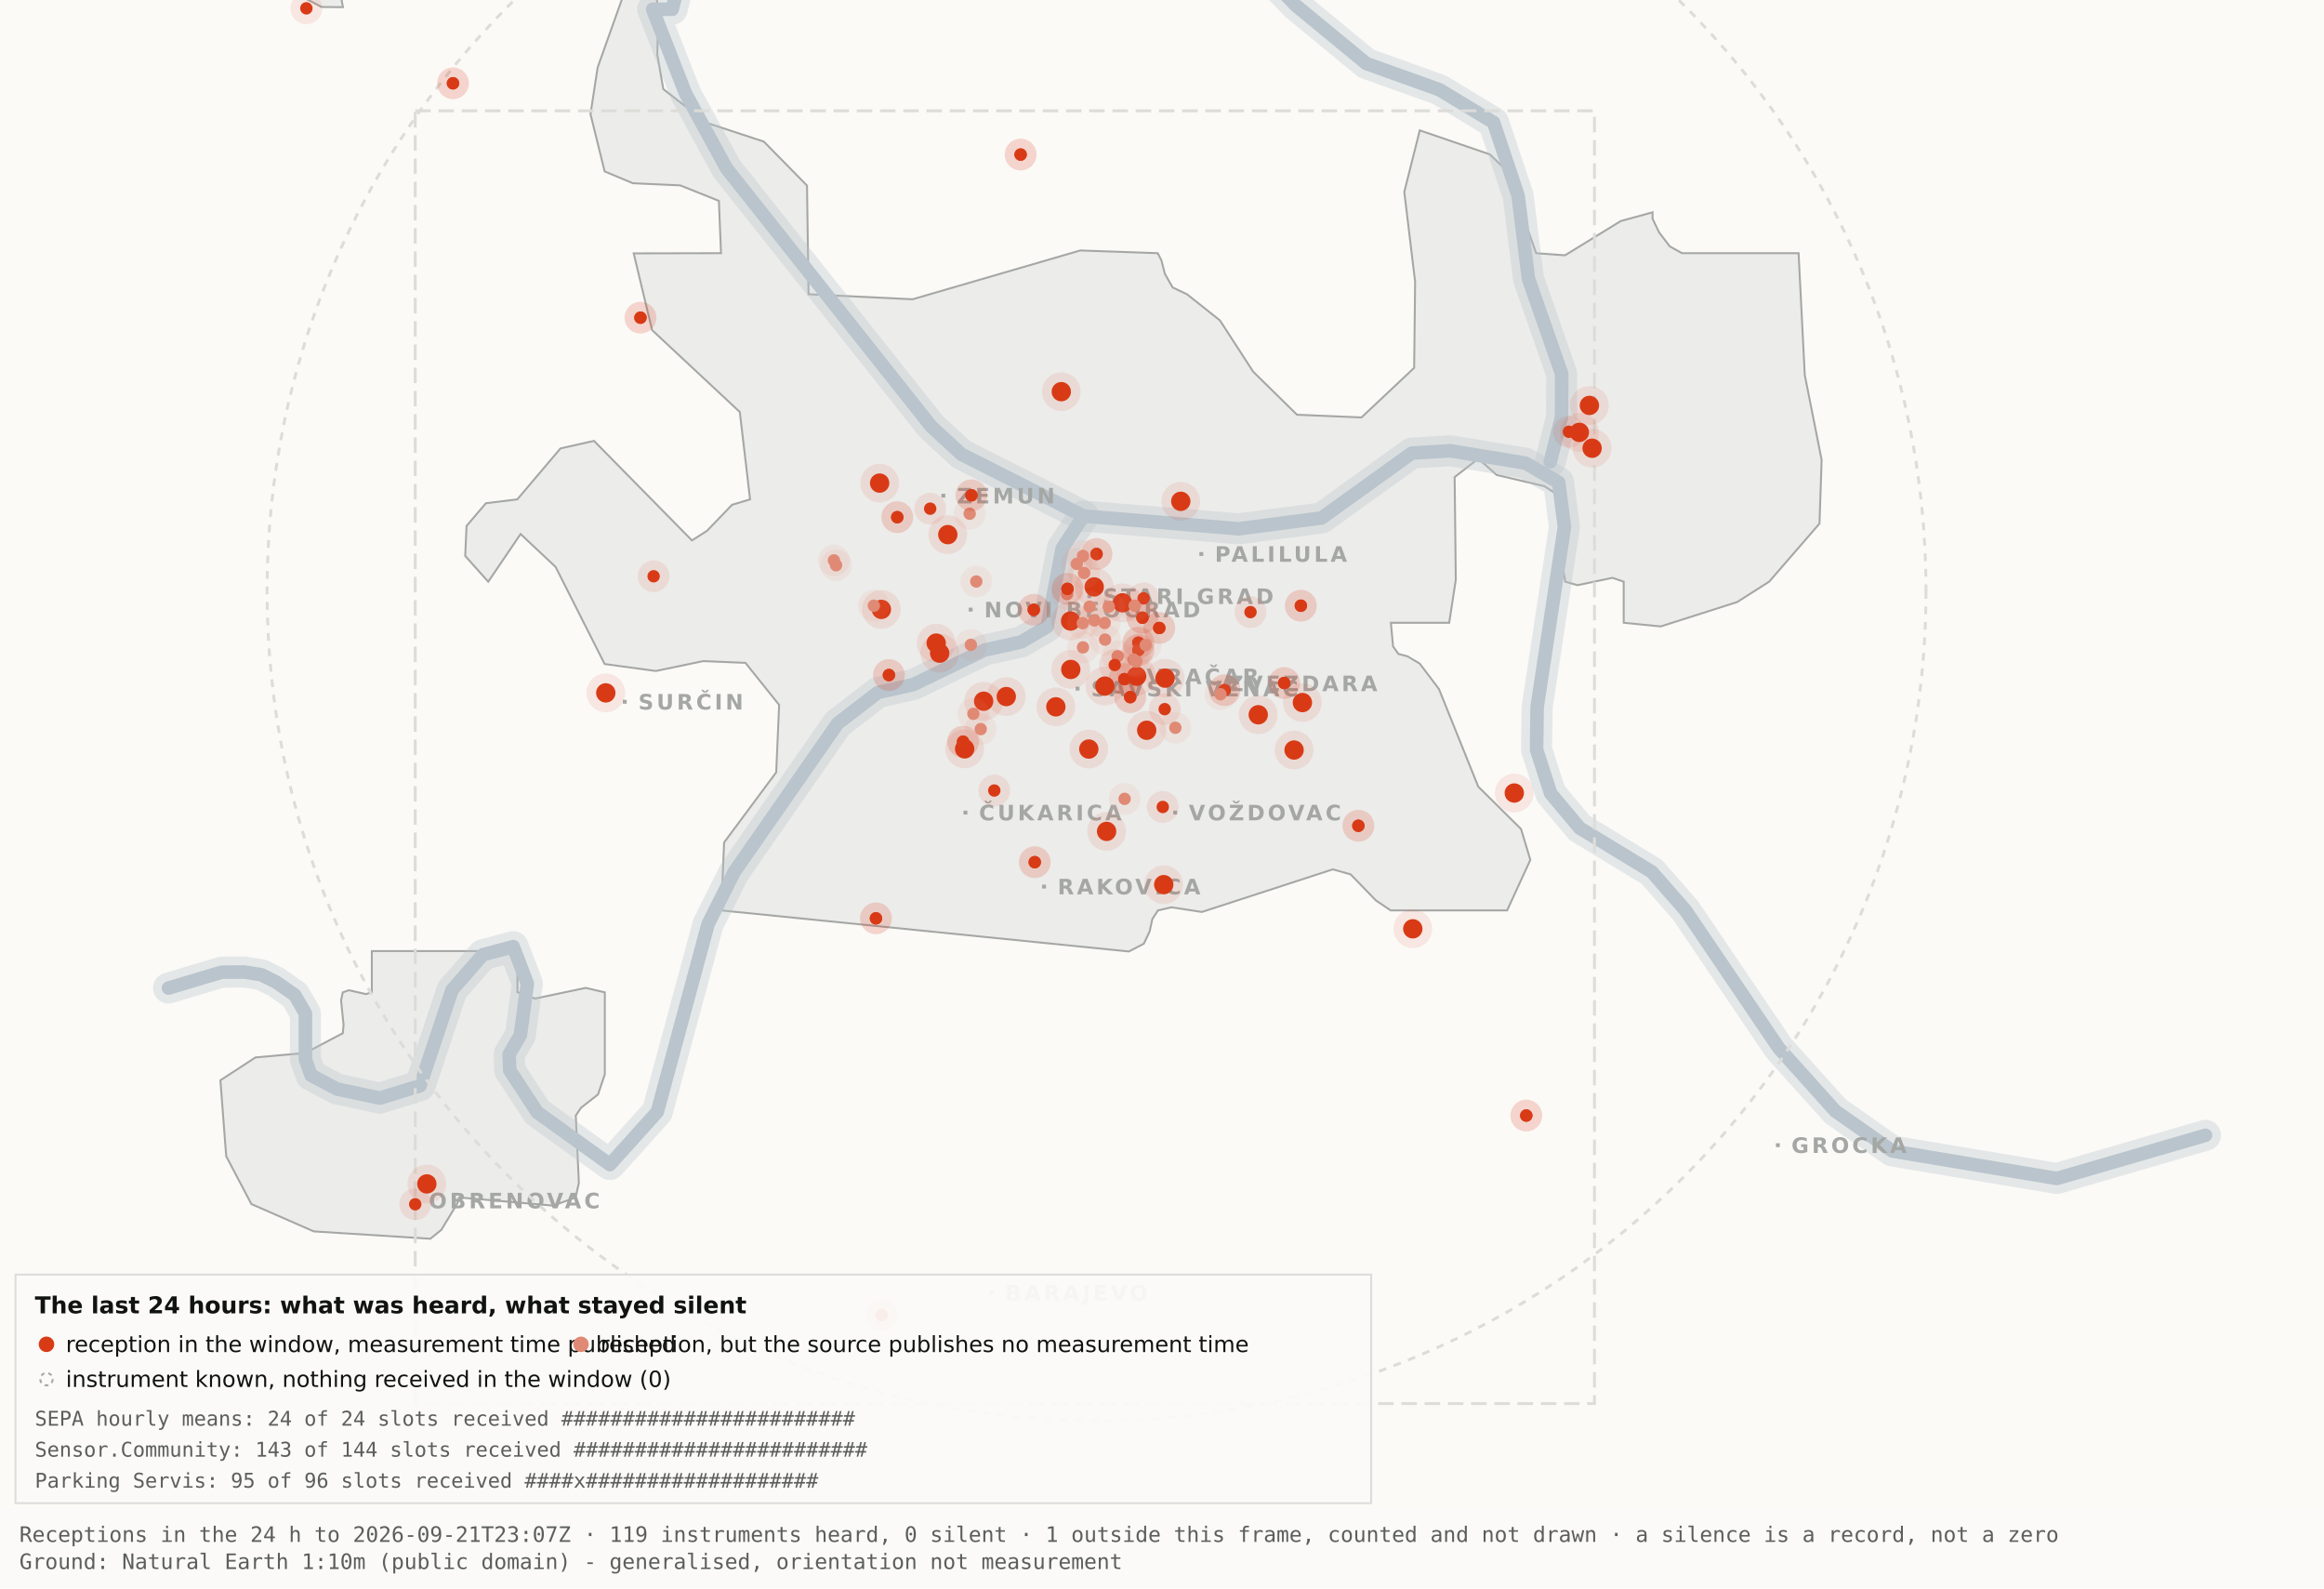
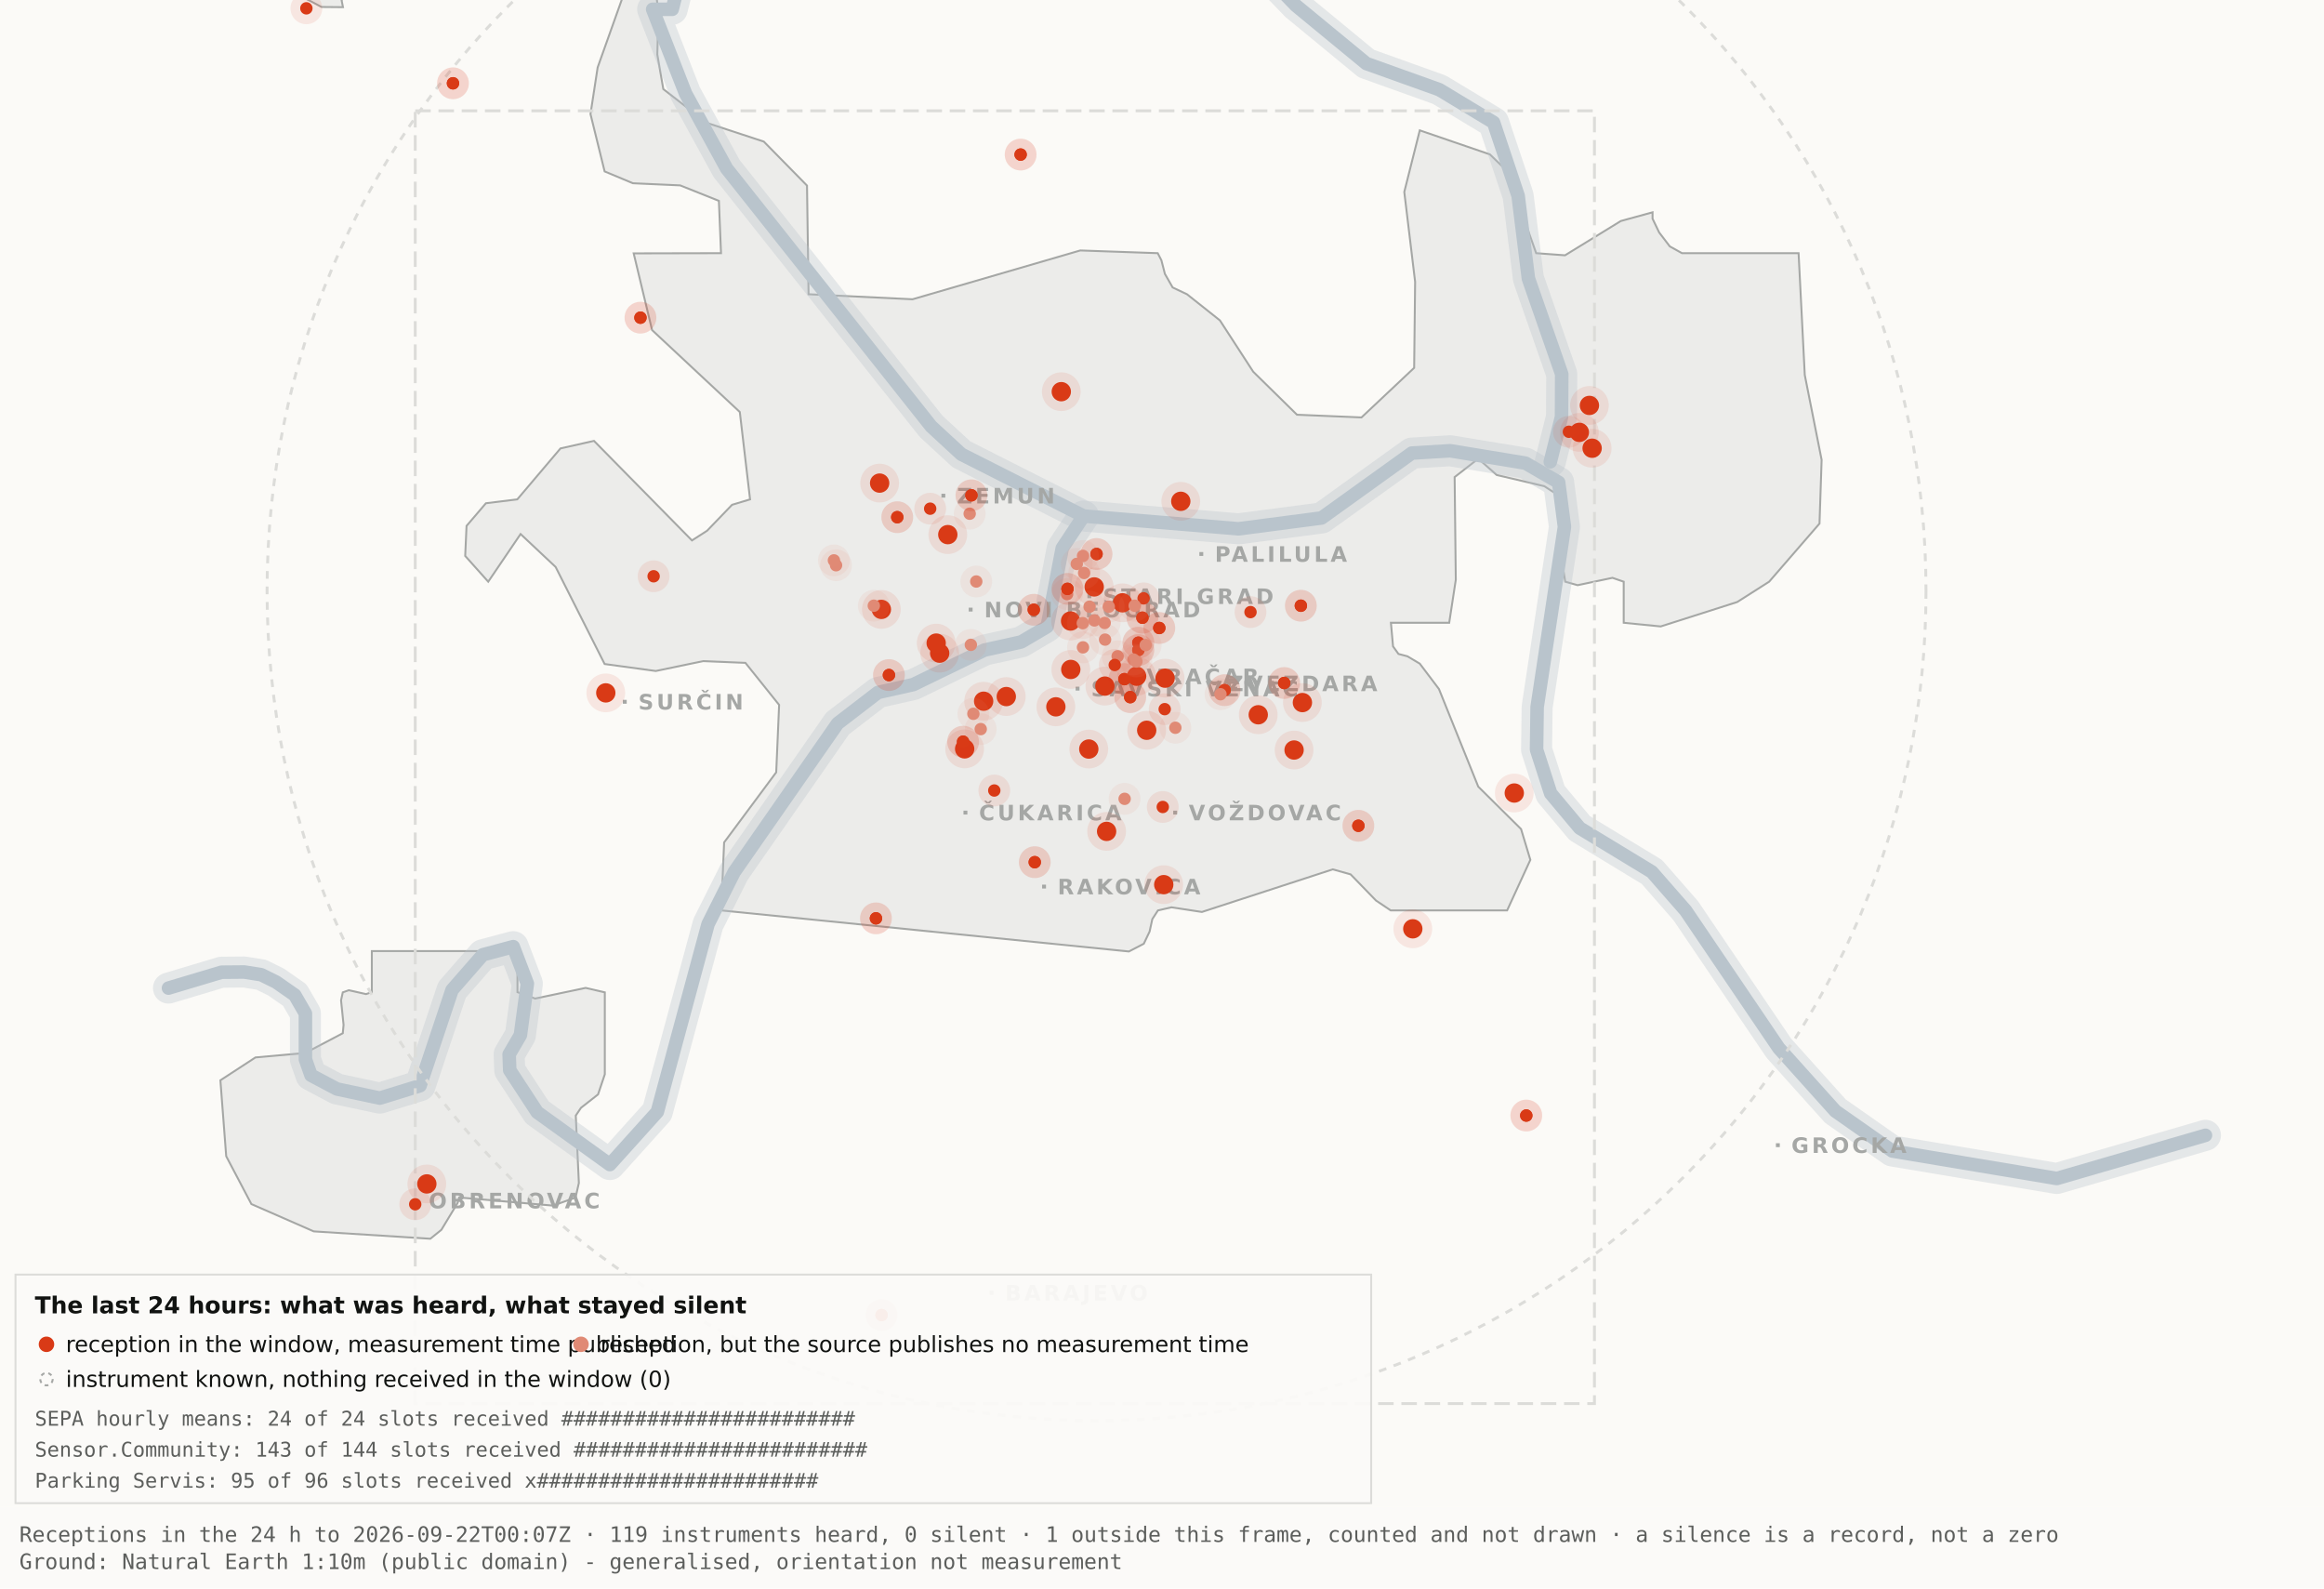
<svg xmlns="http://www.w3.org/2000/svg" viewBox="0 0 1200 820" width="1200" height="820" role="img" aria-label="Map 3 - The last 24 hours">
  <rect x="0" y="0" width="1200" height="820" fill="#fbfaf7" />
  <path d="M192.0,-34.8 L192.1,-17.6 L189.5,-19.9 L182.4,-10.7 L176.4,0.2 L177.1,3.7 L166.0,3.6 L138.0,-11.3 L131.8,-17.6 L130.3,-34.7 L134.1,-45.9 L158.3,-76.4 L166.7,-82.3 L177.1,-81.2 L183.0,-72.1 L192.0,-34.8 Z" fill="#ececea" stroke="#a5a7a5" stroke-width="1" fill-rule="evenodd" />
  <path d="M417.5,151.9 L471.2,154.5 L557.8,129.3 L597.8,130.7 L599.7,134.4 L601.5,141.4 L605.5,148.4 L612.9,151.9 L629.9,165.4 L647.1,191.9 L669.7,214.1 L703.0,215.5 L730.2,189.9 L730.7,145.5 L725.1,99.1 L733.1,67.3 L769.3,79.7 L778.2,88.3 L793.2,130.7 L808.1,131.8 L836.9,114.1 L853.3,109.6 L853.3,112.9 L856.7,120.0 L862.2,127.2 L868.5,130.7 L928.7,130.7 L931.9,193.6 L940.6,237.4 L939.5,270.3 L913.5,300.3 L897.0,310.8 L857.5,323.4 L838.4,321.5 L838.4,300.3 L832.6,298.3 L814.6,302.1 L808.2,300.3 L806.9,292.0 L809.7,266.1 L808.2,258.0 L797.4,251.0 L772.8,245.2 L763.3,236.8 L751.1,246.3 L751.7,299.3 L748.3,321.5 L718.2,321.5 L719.3,333.7 L722.1,337.6 L726.7,338.8 L733.1,342.6 L743.0,355.7 L763.3,406.1 L785.4,428.0 L790.2,443.9 L778.2,470.0 L718.1,470.0 L710.5,464.9 L697.4,451.4 L688.2,448.8 L620.6,470.8 L604.9,468.4 L597.9,470.0 L595.0,474.5 L593.6,480.9 L590.6,487.2 L582.9,491.2 L372.4,470.0 L373.9,434.9 L400.8,398.7 L402.3,363.9 L384.9,342.2 L363.1,341.3 L338.6,346.4 L312.2,342.8 L286.9,292.7 L268.8,275.7 L252.1,300.3 L240.2,287.0 L240.9,271.5 L250.9,259.8 L267.1,257.8 L289.4,231.5 L306.7,227.6 L357.3,279.0 L365.1,274.0 L378.0,260.6 L387.3,257.8 L382.0,212.7 L336.7,170.4 L327.2,130.8 L372.3,130.7 L371.2,103.7 L351.2,95.7 L326.8,94.6 L312.2,88.5 L304.9,58.9 L308.6,34.8 L327.3,-17.7 L337.9,-11.0 L340.0,6.7 L339.4,28.1 L342.5,46.0 L364.9,63.4 L394.4,73.1 L416.7,95.8 L417.5,151.9 Z" fill="#ececea" stroke="#a5a7a5" stroke-width="1" fill-rule="evenodd" />
  <path d="M267.2,512.2 L276.3,515.5 L302.4,510.0 L312.3,512.3 L312.3,554.6 L308.8,565.0 L300.0,571.9 L297.3,575.9 L298.9,610.7 L297.2,618.2 L285.6,622.4 L237.1,618.2 L236.3,621.0 L227.9,634.9 L222.2,639.5 L162.0,635.7 L129.8,621.6 L116.8,596.9 L113.8,557.7 L131.9,545.9 L157.6,543.6 L177.0,533.4 L177.4,529.1 L176.1,516.4 L177.0,512.3 L180.1,511.2 L189.0,513.2 L192.0,512.2 L192.0,491.0 L267.2,491.0 L267.2,512.2 Z" fill="#ececea" stroke="#a5a7a5" stroke-width="1" fill-rule="evenodd" />
  <path d="M87.0,510.1 L114.4,501.9 L126.1,501.8 L134.9,503.2 L142.6,507.0 L152.2,513.7 L157.7,523.2 L157.7,546.9 L160.6,555.1 L174.0,562.2 L196.1,566.9 L216.9,560.5 L233.4,511.1 L249.3,492.9 L265.0,488.7 L272.3,507.8 L268.7,534.4 L262.9,544.3 L263.2,552.5 L277.4,574.2 L314.9,601.2 L339.4,574.0 L365.6,477.1 L379.1,450.2 L432.5,373.5 L453.3,357.5 L471.6,353.4 L508.3,335.6 L527.3,331.4 L540.7,323.5 L548.5,283.0 L559.5,266.4" fill="none" stroke="#b9c4cc" stroke-width="16" stroke-opacity="0.35" stroke-linejoin="round" stroke-linecap="round" />
  <path d="M411.7,-177.5 L426.7,-103.9 L394.7,-58.3 L355.0,-26.6 L347.1,4.8 L337.0,4.8 L354.0,48.3 L375.2,87.0 L480.8,220.1 L496.4,234.5 L559.5,266.4 L639.5,273.0 L682.4,267.4 L729.0,233.9 L748.8,232.7 L787.7,239.1 L804.8,249.0 L807.8,272.0 L793.7,365.0 L793.4,387.0 L800.7,409.6 L815.7,427.5 L852.9,450.1 L870.4,470.1 L918.5,541.1 L947.7,573.6 L977.1,594.2 L1062.0,608.4 L1138.8,586.1" fill="none" stroke="#b9c4cc" stroke-width="16" stroke-opacity="0.35" stroke-linejoin="round" stroke-linecap="round" />
  <path d="M534.0,-142.1 L558.9,-95.2 L590.2,-64.2 L638.6,-28.7 L669.2,2.9 L705.5,32.8 L743.2,46.3 L771.2,63.2 L783.9,101.1 L789.2,143.8 L806.4,193.1 L806.3,215.2 L800.5,238.4" fill="none" stroke="#b9c4cc" stroke-width="16" stroke-opacity="0.35" stroke-linejoin="round" stroke-linecap="round" />
  <path d="M87.0,510.1 L114.4,501.9 L126.1,501.8 L134.9,503.2 L142.6,507.0 L152.2,513.7 L157.7,523.2 L157.7,546.9 L160.6,555.1 L174.0,562.2 L196.1,566.9 L216.9,560.5 L233.4,511.1 L249.3,492.9 L265.0,488.7 L272.3,507.8 L268.7,534.4 L262.9,544.3 L263.2,552.5 L277.4,574.2 L314.9,601.2 L339.4,574.0 L365.6,477.1 L379.1,450.2 L432.5,373.5 L453.3,357.5 L471.6,353.4 L508.3,335.6 L527.3,331.4 L540.7,323.5 L548.5,283.0 L559.5,266.4" fill="none" stroke="#b9c4cc" stroke-width="7" stroke-opacity="1" stroke-linejoin="round" stroke-linecap="round" />
  <path d="M411.7,-177.5 L426.7,-103.9 L394.7,-58.3 L355.0,-26.6 L347.1,4.8 L337.0,4.8 L354.0,48.3 L375.2,87.0 L480.8,220.1 L496.4,234.5 L559.5,266.4 L639.5,273.0 L682.4,267.4 L729.0,233.9 L748.8,232.7 L787.7,239.1 L804.8,249.0 L807.8,272.0 L793.7,365.0 L793.4,387.0 L800.7,409.6 L815.7,427.5 L852.9,450.1 L870.4,470.1 L918.5,541.1 L947.7,573.6 L977.1,594.2 L1062.0,608.4 L1138.8,586.1" fill="none" stroke="#b9c4cc" stroke-width="7" stroke-opacity="1" stroke-linejoin="round" stroke-linecap="round" />
  <path d="M534.0,-142.1 L558.9,-95.2 L590.2,-64.2 L638.6,-28.7 L669.2,2.9 L705.5,32.8 L743.2,46.3 L771.2,63.2 L783.9,101.1 L789.2,143.8 L806.4,193.1 L806.3,215.2 L800.5,238.4" fill="none" stroke="#b9c4cc" stroke-width="7" stroke-opacity="1" stroke-linejoin="round" stroke-linecap="round" />
  <rect x="561.5" y="306.8" width="2" height="2" fill="#a5a7a5" />
  <text x="569.5" y="311.8" font-family="Carlito, DejaVu Sans, Arial, sans-serif" font-size="11" font-weight="600" letter-spacing="1.5" fill="#a5a7a5">STARI GRAD</text>
  <rect x="584.0" y="348.2" width="2" height="2" fill="#a5a7a5" />
  <text x="592.0" y="353.2" font-family="Carlito, DejaVu Sans, Arial, sans-serif" font-size="11" font-weight="600" letter-spacing="1.5" fill="#a5a7a5">VRAČAR</text>
  <rect x="555.4" y="354.5" width="2" height="2" fill="#a5a7a5" />
  <text x="563.4" y="359.5" font-family="Carlito, DejaVu Sans, Arial, sans-serif" font-size="11" font-weight="600" letter-spacing="1.5" fill="#a5a7a5">SAVSKI VENAC</text>
  <rect x="500.2" y="313.7" width="2" height="2" fill="#a5a7a5" />
  <text x="508.2" y="318.7" font-family="Carlito, DejaVu Sans, Arial, sans-serif" font-size="11" font-weight="600" letter-spacing="1.5" fill="#a5a7a5">NOVI BEOGRAD</text>
  <rect x="486.1" y="254.9" width="2" height="2" fill="#a5a7a5" />
  <text x="494.1" y="259.9" font-family="Carlito, DejaVu Sans, Arial, sans-serif" font-size="11" font-weight="600" letter-spacing="1.5" fill="#a5a7a5">ZEMUN</text>
  <rect x="619.3" y="285.0" width="2" height="2" fill="#a5a7a5" />
  <text x="627.3" y="290.0" font-family="Carlito, DejaVu Sans, Arial, sans-serif" font-size="11" font-weight="600" letter-spacing="1.5" fill="#a5a7a5">PALILULA</text>
  <rect x="626.1" y="351.8" width="2" height="2" fill="#a5a7a5" />
  <text x="634.1" y="356.8" font-family="Carlito, DejaVu Sans, Arial, sans-serif" font-size="11" font-weight="600" letter-spacing="1.5" fill="#a5a7a5">ZVEZDARA</text>
  <rect x="605.8" y="418.5" width="2" height="2" fill="#a5a7a5" />
  <text x="613.8" y="423.5" font-family="Carlito, DejaVu Sans, Arial, sans-serif" font-size="11" font-weight="600" letter-spacing="1.5" fill="#a5a7a5">VOŽDOVAC</text>
  <rect x="497.5" y="418.5" width="2" height="2" fill="#a5a7a5" />
  <text x="505.5" y="423.5" font-family="Carlito, DejaVu Sans, Arial, sans-serif" font-size="11" font-weight="600" letter-spacing="1.5" fill="#a5a7a5">ČUKARICA</text>
  <rect x="538.1" y="456.7" width="2" height="2" fill="#a5a7a5" />
  <text x="546.1" y="461.7" font-family="Carlito, DejaVu Sans, Arial, sans-serif" font-size="11" font-weight="600" letter-spacing="1.5" fill="#a5a7a5">RAKOVICA</text>
  <rect x="321.6" y="361.3" width="2" height="2" fill="#a5a7a5" />
  <text x="329.6" y="366.3" font-family="Carlito, DejaVu Sans, Arial, sans-serif" font-size="11" font-weight="600" letter-spacing="1.5" fill="#a5a7a5">SURČIN</text>
  <rect x="917.0" y="590.2" width="2" height="2" fill="#a5a7a5" />
  <text x="925.0" y="595.2" font-family="Carlito, DejaVu Sans, Arial, sans-serif" font-size="11" font-weight="600" letter-spacing="1.5" fill="#a5a7a5">GROCKA</text>
  <rect x="213.4" y="618.8" width="2" height="2" fill="#a5a7a5" />
  <text x="221.4" y="623.8" font-family="Carlito, DejaVu Sans, Arial, sans-serif" font-size="11" font-weight="600" letter-spacing="1.5" fill="#a5a7a5">OBRENOVAC</text>
  <rect x="511.0" y="666.4" width="2" height="2" fill="#a5a7a5" />
  <text x="519.0" y="671.4" font-family="Carlito, DejaVu Sans, Arial, sans-serif" font-size="11" font-weight="600" letter-spacing="1.5" fill="#a5a7a5">BARAJEVO</text>
  <rect x="727.5" y="876.2" width="2" height="2" fill="#a5a7a5" />
  <text x="735.5" y="881.2" font-family="Carlito, DejaVu Sans, Arial, sans-serif" font-size="11" font-weight="600" letter-spacing="1.5" fill="#a5a7a5">SOPOT</text>
  <circle cx="566.2" cy="305.1" r="428.3" fill="none" stroke="#dcdcd9" stroke-width="1.5" stroke-dasharray="4 4" />
  <rect x="214.4" y="57.2" width="608.9" height="667.4" fill="none" stroke="#dcdcd9" stroke-width="1.5" stroke-dasharray="8 4" />
  <circle cx="507.9" cy="362.0" r="10" fill="#D93A16" fill-opacity=".10" />
  <circle cx="507.9" cy="362.0" r="5" fill="#D93A16" />
  <circle cx="519.6" cy="359.6" r="10" fill="#D93A16" fill-opacity=".10" />
  <circle cx="519.6" cy="359.6" r="5" fill="#D93A16" />
  <circle cx="498.1" cy="386.6" r="10" fill="#D93A16" fill-opacity=".10" />
  <circle cx="498.1" cy="386.6" r="5" fill="#D93A16" />
  <circle cx="552.8" cy="320.6" r="10" fill="#D93A16" fill-opacity=".10" />
  <circle cx="552.8" cy="320.6" r="5" fill="#D93A16" />
  <circle cx="455.1" cy="314.6" r="10" fill="#D93A16" fill-opacity=".10" />
  <circle cx="455.1" cy="314.6" r="5" fill="#D93A16" />
  <circle cx="548.0" cy="202.2" r="10" fill="#D93A16" fill-opacity=".10" />
  <circle cx="548.0" cy="202.2" r="5" fill="#D93A16" />
  <circle cx="579.6" cy="311.2" r="10" fill="#D93A16" fill-opacity=".10" />
  <circle cx="579.6" cy="311.2" r="5" fill="#D93A16" />
  <circle cx="592.1" cy="377.0" r="10" fill="#D93A16" fill-opacity=".10" />
  <circle cx="592.1" cy="377.0" r="5" fill="#D93A16" />
  <circle cx="562.2" cy="386.7" r="10" fill="#D93A16" fill-opacity=".10" />
  <circle cx="562.2" cy="386.7" r="5" fill="#D93A16" />
  <circle cx="570.5" cy="354.2" r="10" fill="#D93A16" fill-opacity=".10" />
  <circle cx="570.5" cy="354.2" r="5" fill="#D93A16" />
  <circle cx="600.9" cy="456.7" r="10" fill="#D93A16" fill-opacity=".10" />
  <circle cx="600.9" cy="456.7" r="5" fill="#D93A16" />
  <circle cx="609.7" cy="258.8" r="10" fill="#D93A16" fill-opacity=".10" />
  <circle cx="609.7" cy="258.8" r="5" fill="#D93A16" />
  <circle cx="729.5" cy="479.5" r="10" fill="#D93A16" fill-opacity=".10" />
  <circle cx="729.5" cy="479.5" r="5" fill="#D93A16" />
  <circle cx="672.5" cy="362.7" r="10" fill="#D93A16" fill-opacity=".10" />
  <circle cx="672.5" cy="362.7" r="5" fill="#D93A16" />
  <circle cx="552.9" cy="345.6" r="10" fill="#D93A16" fill-opacity=".10" />
  <circle cx="552.9" cy="345.6" r="5" fill="#D93A16" />
  <circle cx="485.2" cy="337.2" r="10" fill="#D93A16" fill-opacity=".10" />
  <circle cx="485.2" cy="337.2" r="5" fill="#D93A16" />
  <circle cx="220.4" cy="611.2" r="10" fill="#D93A16" fill-opacity=".10" />
  <circle cx="220.4" cy="611.2" r="5" fill="#D93A16" />
  <circle cx="483.4" cy="332.0" r="10" fill="#D93A16" fill-opacity=".10" />
  <circle cx="483.4" cy="332.0" r="5" fill="#D93A16" />
  <circle cx="820.7" cy="209.3" r="10" fill="#D93A16" fill-opacity=".10" />
  <circle cx="820.7" cy="209.3" r="5" fill="#D93A16" />
  <circle cx="815.5" cy="223.2" r="10" fill="#D93A16" fill-opacity=".10" />
  <circle cx="815.5" cy="223.2" r="5" fill="#D93A16" />
  <circle cx="822.1" cy="231.4" r="10" fill="#D93A16" fill-opacity=".10" />
  <circle cx="822.1" cy="231.4" r="5" fill="#D93A16" />
  <circle cx="571.4" cy="429.2" r="10" fill="#D93A16" fill-opacity=".10" />
  <circle cx="571.4" cy="429.2" r="5" fill="#D93A16" />
  <circle cx="565.0" cy="303.0" r="10" fill="#D93A16" fill-opacity=".10" />
  <circle cx="565.0" cy="303.0" r="5" fill="#D93A16" />
  <circle cx="668.2" cy="387.2" r="10" fill="#D93A16" fill-opacity=".10" />
  <circle cx="668.2" cy="387.2" r="5" fill="#D93A16" />
  <circle cx="312.8" cy="357.7" r="10" fill="#D93A16" fill-opacity=".10" />
  <circle cx="312.8" cy="357.7" r="5" fill="#D93A16" />
  <circle cx="545.2" cy="364.9" r="10" fill="#D93A16" fill-opacity=".10" />
  <circle cx="545.2" cy="364.9" r="5" fill="#D93A16" />
  <circle cx="781.9" cy="409.4" r="10" fill="#D93A16" fill-opacity=".10" />
  <circle cx="781.9" cy="409.4" r="5" fill="#D93A16" />
  <circle cx="586.9" cy="349.1" r="10" fill="#D93A16" fill-opacity=".10" />
  <circle cx="586.9" cy="349.1" r="5" fill="#D93A16" />
  <circle cx="601.6" cy="350.1" r="10" fill="#D93A16" fill-opacity=".10" />
  <circle cx="601.6" cy="350.1" r="5" fill="#D93A16" />
  <circle cx="649.7" cy="369.0" r="10" fill="#D93A16" fill-opacity=".10" />
  <circle cx="649.7" cy="369.0" r="5" fill="#D93A16" />
  <circle cx="489.4" cy="276.0" r="10" fill="#D93A16" fill-opacity=".10" />
  <circle cx="489.4" cy="276.0" r="5" fill="#D93A16" />
  <circle cx="454.2" cy="249.4" r="10" fill="#D93A16" fill-opacity=".10" />
  <circle cx="454.2" cy="249.4" r="5" fill="#D93A16" />
  <circle cx="587.8" cy="331.8" r="8.2" fill="#D93A16" fill-opacity=".10" />
  <circle cx="587.8" cy="331.8" r="3.2" fill="#D93A16" />
  <circle cx="587.8" cy="331.8" r="8.2" fill="#D93A16" fill-opacity=".10" />
  <circle cx="587.8" cy="331.8" r="3.2" fill="#D93A16" />
  <circle cx="534.3" cy="445.1" r="8.2" fill="#D93A16" fill-opacity=".10" />
  <circle cx="534.3" cy="445.1" r="3.2" fill="#D93A16" />
  <circle cx="534.3" cy="445.1" r="8.2" fill="#D93A16" fill-opacity=".10" />
  <circle cx="534.3" cy="445.1" r="3.2" fill="#D93A16" />
  <circle cx="497.3" cy="382.9" r="8.2" fill="#D93A16" fill-opacity=".10" />
  <circle cx="497.3" cy="382.9" r="3.2" fill="#D93A16" />
  <circle cx="497.3" cy="382.9" r="8.2" fill="#D93A16" fill-opacity=".10" />
  <circle cx="497.3" cy="382.9" r="3.2" fill="#D93A16" />
  <circle cx="330.7" cy="164.0" r="8.2" fill="#D93A16" fill-opacity=".10" />
  <circle cx="330.7" cy="164.0" r="3.2" fill="#D93A16" />
  <circle cx="330.7" cy="164.0" r="8.2" fill="#D93A16" fill-opacity=".10" />
  <circle cx="330.7" cy="164.0" r="3.2" fill="#D93A16" />
  <circle cx="583.6" cy="359.9" r="8.2" fill="#D93A16" fill-opacity=".10" />
  <circle cx="583.6" cy="359.9" r="3.2" fill="#D93A16" />
  <circle cx="583.6" cy="359.9" r="8.2" fill="#D93A16" fill-opacity=".10" />
  <circle cx="583.6" cy="359.9" r="3.2" fill="#D93A16" />
  <circle cx="663.1" cy="352.6" r="8.2" fill="#D93A16" fill-opacity=".10" />
  <circle cx="663.1" cy="352.6" r="3.2" fill="#D93A16" />
  <circle cx="663.1" cy="352.6" r="8.2" fill="#D93A16" fill-opacity=".10" />
  <circle cx="663.1" cy="352.6" r="3.2" fill="#D93A16" />
  <circle cx="601.4" cy="366.1" r="8.2" fill="#D93A16" fill-opacity=".10" />
  <circle cx="601.4" cy="366.1" r="3.2" fill="#D93A16" />
  <circle cx="214.4" cy="621.7" r="8.2" fill="#D93A16" fill-opacity=".10" />
  <circle cx="214.4" cy="621.7" r="3.2" fill="#D93A16" />
  <circle cx="463.3" cy="267.0" r="8.2" fill="#D93A16" fill-opacity=".10" />
  <circle cx="463.3" cy="267.0" r="3.2" fill="#D93A16" />
  <circle cx="463.3" cy="267.0" r="8.2" fill="#D93A16" fill-opacity=".10" />
  <circle cx="463.3" cy="267.0" r="3.2" fill="#D93A16" />
  <circle cx="600.4" cy="416.6" r="8.2" fill="#D93A16" fill-opacity=".10" />
  <circle cx="600.4" cy="416.6" r="3.2" fill="#D93A16" />
  <circle cx="671.7" cy="312.7" r="8.2" fill="#D93A16" fill-opacity=".10" />
  <circle cx="671.7" cy="312.7" r="3.2" fill="#D93A16" />
  <circle cx="671.7" cy="312.7" r="8.2" fill="#D93A16" fill-opacity=".10" />
  <circle cx="671.7" cy="312.7" r="3.2" fill="#D93A16" />
  <circle cx="587.8" cy="335.6" r="8.2" fill="#D93A16" fill-opacity=".10" />
  <circle cx="587.8" cy="335.6" r="3.2" fill="#D93A16" />
  <circle cx="587.8" cy="335.6" r="8.2" fill="#D93A16" fill-opacity=".10" />
  <circle cx="587.8" cy="335.6" r="3.2" fill="#D93A16" />
  <circle cx="455.2" cy="678.9" r="8.2" fill="#D93A16" fill-opacity=".10" />
  <circle cx="455.2" cy="678.9" r="3.2" fill="#D93A16" />
  <circle cx="455.2" cy="678.9" r="8.2" fill="#D93A16" fill-opacity=".10" />
  <circle cx="455.2" cy="678.9" r="3.2" fill="#D93A16" />
  <circle cx="590.5" cy="308.9" r="8.2" fill="#D93A16" fill-opacity=".10" />
  <circle cx="590.5" cy="308.9" r="3.2" fill="#D93A16" />
  <circle cx="598.6" cy="324.2" r="8.2" fill="#D93A16" fill-opacity=".10" />
  <circle cx="598.6" cy="324.2" r="3.2" fill="#D93A16" />
  <circle cx="598.6" cy="324.2" r="8.2" fill="#D93A16" fill-opacity=".10" />
  <circle cx="598.6" cy="324.2" r="3.2" fill="#D93A16" />
  <circle cx="233.9" cy="43.0" r="8.2" fill="#D93A16" fill-opacity=".10" />
  <circle cx="233.9" cy="43.0" r="3.2" fill="#D93A16" />
  <circle cx="233.9" cy="43.0" r="8.2" fill="#D93A16" fill-opacity=".10" />
  <circle cx="233.9" cy="43.0" r="3.2" fill="#D93A16" />
  <circle cx="566.2" cy="286.0" r="8.2" fill="#D93A16" fill-opacity=".10" />
  <circle cx="566.2" cy="286.0" r="3.2" fill="#D93A16" />
  <circle cx="566.2" cy="286.0" r="8.2" fill="#D93A16" fill-opacity=".10" />
  <circle cx="566.2" cy="286.0" r="3.2" fill="#D93A16" />
  <circle cx="589.9" cy="318.9" r="8.2" fill="#D93A16" fill-opacity=".10" />
  <circle cx="589.9" cy="318.9" r="3.2" fill="#D93A16" />
  <circle cx="589.9" cy="318.9" r="8.2" fill="#D93A16" fill-opacity=".10" />
  <circle cx="589.9" cy="318.9" r="3.2" fill="#D93A16" />
  <circle cx="701.4" cy="426.3" r="8.2" fill="#D93A16" fill-opacity=".10" />
  <circle cx="701.4" cy="426.3" r="3.2" fill="#D93A16" />
  <circle cx="701.4" cy="426.3" r="8.2" fill="#D93A16" fill-opacity=".10" />
  <circle cx="701.4" cy="426.3" r="3.2" fill="#D93A16" />
  <circle cx="480.3" cy="262.6" r="8.2" fill="#D93A16" fill-opacity=".10" />
  <circle cx="480.3" cy="262.6" r="3.2" fill="#D93A16" />
  <circle cx="533.8" cy="314.8" r="8.2" fill="#D93A16" fill-opacity=".10" />
  <circle cx="533.8" cy="314.8" r="3.2" fill="#D93A16" />
  <circle cx="533.8" cy="314.8" r="8.2" fill="#D93A16" fill-opacity=".10" />
  <circle cx="533.8" cy="314.8" r="3.2" fill="#D93A16" />
  <circle cx="527.0" cy="79.8" r="8.2" fill="#D93A16" fill-opacity=".10" />
  <circle cx="527.0" cy="79.8" r="3.2" fill="#D93A16" />
  <circle cx="527.0" cy="79.8" r="8.2" fill="#D93A16" fill-opacity=".10" />
  <circle cx="527.0" cy="79.8" r="3.2" fill="#D93A16" />
  <circle cx="788.1" cy="575.9" r="8.2" fill="#D93A16" fill-opacity=".10" />
  <circle cx="788.1" cy="575.9" r="3.2" fill="#D93A16" />
  <circle cx="788.1" cy="575.9" r="8.2" fill="#D93A16" fill-opacity=".10" />
  <circle cx="788.1" cy="575.9" r="3.2" fill="#D93A16" />
  <circle cx="580.6" cy="350.6" r="8.2" fill="#D93A16" fill-opacity=".10" />
  <circle cx="580.6" cy="350.6" r="3.2" fill="#D93A16" />
  <circle cx="580.6" cy="350.6" r="8.2" fill="#D93A16" fill-opacity=".10" />
  <circle cx="580.6" cy="350.6" r="3.2" fill="#D93A16" />
  <circle cx="452.3" cy="474.1" r="8.2" fill="#D93A16" fill-opacity=".10" />
  <circle cx="452.3" cy="474.1" r="3.2" fill="#D93A16" />
  <circle cx="452.3" cy="474.1" r="8.2" fill="#D93A16" fill-opacity=".10" />
  <circle cx="452.3" cy="474.1" r="3.2" fill="#D93A16" />
  <circle cx="632.3" cy="356.3" r="8.2" fill="#D93A16" fill-opacity=".10" />
  <circle cx="632.3" cy="356.3" r="3.2" fill="#D93A16" />
  <circle cx="632.3" cy="356.3" r="8.2" fill="#D93A16" fill-opacity=".10" />
  <circle cx="632.3" cy="356.3" r="3.2" fill="#D93A16" />
  <circle cx="158.2" cy="4.3" r="8.2" fill="#D93A16" fill-opacity=".10" />
  <circle cx="158.2" cy="4.3" r="3.2" fill="#D93A16" />
  <circle cx="459.0" cy="348.5" r="8.2" fill="#D93A16" fill-opacity=".10" />
  <circle cx="459.0" cy="348.5" r="3.2" fill="#D93A16" />
  <circle cx="459.0" cy="348.5" r="8.2" fill="#D93A16" fill-opacity=".10" />
  <circle cx="459.0" cy="348.5" r="3.2" fill="#D93A16" />
  <circle cx="645.7" cy="316.0" r="8.2" fill="#D93A16" fill-opacity=".10" />
  <circle cx="645.7" cy="316.0" r="3.2" fill="#D93A16" />
  <circle cx="585.3" cy="340.5" r="8.2" fill="#e08a75" fill-opacity=".10" />
  <circle cx="585.3" cy="340.5" r="3.2" fill="#e08a75" />
  <circle cx="585.9" cy="312.7" r="8.2" fill="#e08a75" fill-opacity=".10" />
  <circle cx="585.9" cy="312.7" r="3.2" fill="#e08a75" />
  <circle cx="559.2" cy="334.2" r="8.2" fill="#e08a75" fill-opacity=".10" />
  <circle cx="559.2" cy="334.2" r="3.2" fill="#e08a75" />
  <circle cx="570.6" cy="330.2" r="8.2" fill="#e08a75" fill-opacity=".10" />
  <circle cx="570.6" cy="330.2" r="3.2" fill="#e08a75" />
  <circle cx="562.6" cy="313.2" r="8.2" fill="#e08a75" fill-opacity=".10" />
  <circle cx="562.6" cy="313.2" r="3.2" fill="#e08a75" />
  <circle cx="500.7" cy="265.2" r="8.2" fill="#e08a75" fill-opacity=".10" />
  <circle cx="500.7" cy="265.2" r="3.2" fill="#e08a75" />
  <circle cx="570.4" cy="321.6" r="8.2" fill="#e08a75" fill-opacity=".10" />
  <circle cx="570.4" cy="321.6" r="3.2" fill="#e08a75" />
  <circle cx="591.6" cy="333.0" r="8.2" fill="#e08a75" fill-opacity=".10" />
  <circle cx="591.6" cy="333.0" r="3.2" fill="#e08a75" />
  <circle cx="565.1" cy="320.3" r="8.2" fill="#e08a75" fill-opacity=".10" />
  <circle cx="565.1" cy="320.3" r="3.2" fill="#e08a75" />
  <circle cx="502.6" cy="368.5" r="8.2" fill="#e08a75" fill-opacity=".10" />
  <circle cx="502.6" cy="368.5" r="3.2" fill="#e08a75" />
  <circle cx="501.3" cy="332.9" r="8.2" fill="#e08a75" fill-opacity=".10" />
  <circle cx="501.3" cy="332.9" r="3.2" fill="#e08a75" />
  <circle cx="451.2" cy="312.7" r="8.2" fill="#e08a75" fill-opacity=".10" />
  <circle cx="451.2" cy="312.7" r="3.2" fill="#e08a75" />
  <circle cx="431.7" cy="291.8" r="8.2" fill="#e08a75" fill-opacity=".10" />
  <circle cx="431.7" cy="291.8" r="3.2" fill="#e08a75" />
  <circle cx="630.2" cy="358.4" r="8.2" fill="#e08a75" fill-opacity=".10" />
  <circle cx="630.2" cy="358.4" r="3.2" fill="#e08a75" />
  <circle cx="551.0" cy="306.7" r="8.2" fill="#e08a75" fill-opacity=".10" />
  <circle cx="551.0" cy="306.7" r="3.2" fill="#e08a75" />
  <circle cx="559.8" cy="295.8" r="8.2" fill="#e08a75" fill-opacity=".10" />
  <circle cx="559.8" cy="295.8" r="3.2" fill="#e08a75" />
  <circle cx="559.1" cy="321.7" r="8.2" fill="#e08a75" fill-opacity=".10" />
  <circle cx="559.1" cy="321.7" r="3.2" fill="#e08a75" />
  <circle cx="606.9" cy="375.7" r="8.2" fill="#e08a75" fill-opacity=".10" />
  <circle cx="606.9" cy="375.7" r="3.2" fill="#e08a75" />
  <circle cx="430.6" cy="289.3" r="8.2" fill="#e08a75" fill-opacity=".10" />
  <circle cx="430.6" cy="289.3" r="3.2" fill="#e08a75" />
  <circle cx="559.2" cy="287.0" r="8.2" fill="#e08a75" fill-opacity=".10" />
  <circle cx="559.2" cy="287.0" r="3.2" fill="#e08a75" />
  <circle cx="504.1" cy="300.2" r="8.2" fill="#e08a75" fill-opacity=".10" />
  <circle cx="504.1" cy="300.2" r="3.2" fill="#e08a75" />
  <circle cx="572.5" cy="313.2" r="8.2" fill="#e08a75" fill-opacity=".10" />
  <circle cx="572.5" cy="313.2" r="3.2" fill="#e08a75" />
  <circle cx="577.1" cy="338.8" r="8.2" fill="#e08a75" fill-opacity=".10" />
  <circle cx="577.1" cy="338.8" r="3.2" fill="#e08a75" />
  <circle cx="580.7" cy="412.4" r="8.2" fill="#e08a75" fill-opacity=".10" />
  <circle cx="580.7" cy="412.4" r="3.2" fill="#e08a75" />
  <circle cx="556.0" cy="291.1" r="8.2" fill="#e08a75" fill-opacity=".10" />
  <circle cx="556.0" cy="291.1" r="3.2" fill="#e08a75" />
  <circle cx="586.8" cy="341.5" r="8.2" fill="#e08a75" fill-opacity=".10" />
  <circle cx="586.8" cy="341.5" r="3.2" fill="#e08a75" />
  <circle cx="506.4" cy="376.4" r="8.2" fill="#e08a75" fill-opacity=".10" />
  <circle cx="506.4" cy="376.4" r="3.2" fill="#e08a75" />
  <circle cx="575.6" cy="343.3" r="8.2" fill="#D93A16" fill-opacity=".10" />
  <circle cx="575.6" cy="343.3" r="3.2" fill="#D93A16" />
  <circle cx="513.4" cy="408.1" r="8.2" fill="#D93A16" fill-opacity=".10" />
  <circle cx="513.4" cy="408.1" r="3.2" fill="#D93A16" />
  <circle cx="337.5" cy="297.5" r="8.2" fill="#D93A16" fill-opacity=".10" />
  <circle cx="337.5" cy="297.5" r="3.2" fill="#D93A16" />
  <circle cx="551.2" cy="304.0" r="8.2" fill="#D93A16" fill-opacity=".10" />
  <circle cx="551.2" cy="304.0" r="3.2" fill="#D93A16" />
  <circle cx="501.6" cy="255.7" r="8.2" fill="#D93A16" fill-opacity=".10" />
  <circle cx="501.6" cy="255.7" r="3.2" fill="#D93A16" />
  <circle cx="551.2" cy="304.0" r="8.2" fill="#D93A16" fill-opacity=".10" />
  <circle cx="551.2" cy="304.0" r="3.2" fill="#D93A16" />
  <circle cx="810.1" cy="222.9" r="8.2" fill="#D93A16" fill-opacity=".10" />
  <circle cx="810.1" cy="222.9" r="3.2" fill="#D93A16" />
  <circle cx="501.6" cy="255.7" r="8.2" fill="#D93A16" fill-opacity=".10" />
  <circle cx="501.6" cy="255.7" r="3.2" fill="#D93A16" />
  <g transform="translate(0 650)">
    <rect x="8" y="8" width="700" height="118" fill="#fbfaf7" fill-opacity=".94" stroke="#dcdcd9" />
    <text x="18" y="28" font-family="Carlito, DejaVu Sans, Arial, sans-serif" font-size="12" font-weight="700" fill="#111311">The last 24 hours: what was heard, what stayed silent</text>
    <circle cx="24" cy="44" r="4" fill="#D93A16" />
    <text x="34" y="48" font-family="Carlito, DejaVu Sans, Arial, sans-serif" font-size="11.5" fill="#111311">reception in the window, measurement time published</text>
    <circle cx="300" cy="44" r="4" fill="#e08a75" />
    <text x="310" y="48" font-family="Carlito, DejaVu Sans, Arial, sans-serif" font-size="11.5" fill="#111311">reception, but the source publishes no measurement time</text>
    <circle cx="24" cy="62" r="3.2" fill="none" stroke="#a5a7a5" stroke-dasharray="2 2" />
    <text x="34" y="66" font-family="Carlito, DejaVu Sans, Arial, sans-serif" font-size="11.5" fill="#111311">instrument known, nothing received in the window (0)</text>
    <text x="18" y="86" font-family="DejaVu Sans Mono, Menlo, monospace" font-size="10.5" fill="#5c5e5c">SEPA hourly means: 24 of 24 slots received  ########################</text>
    <text x="18" y="102" font-family="DejaVu Sans Mono, Menlo, monospace" font-size="10.5" fill="#5c5e5c">Sensor.Community: 143 of 144 slots received  ########################</text>
-     <text x="18" y="118" font-family="DejaVu Sans Mono, Menlo, monospace" font-size="10.5" fill="#5c5e5c">Parking Servis: 95 of 96 slots received  ####x###################</text>
+     <text x="18" y="118" font-family="DejaVu Sans Mono, Menlo, monospace" font-size="10.5" fill="#5c5e5c">Parking Servis: 95 of 96 slots received  x#######################</text>
  </g>
  <rect x="0" y="778" width="1200" height="42" fill="#fbfaf7" fill-opacity=".94" />
-   <text x="10" y="796" font-family="DejaVu Sans Mono, Menlo, monospace" font-size="11" fill="#5c5e5c">Receptions in the 24 h to 2026-09-21T23:07Z  ·  119 instruments heard, 0 silent  ·  1 outside this frame, counted and not drawn  ·  a silence is a record, not a zero</text>
+   <text x="10" y="796" font-family="DejaVu Sans Mono, Menlo, monospace" font-size="11" fill="#5c5e5c">Receptions in the 24 h to 2026-09-22T00:07Z  ·  119 instruments heard, 0 silent  ·  1 outside this frame, counted and not drawn  ·  a silence is a record, not a zero</text>
  <text x="10" y="810" font-family="DejaVu Sans Mono, Menlo, monospace" font-size="11" fill="#5c5e5c">Ground: Natural Earth 1:10m (public domain) - generalised, orientation not measurement</text>
</svg>
